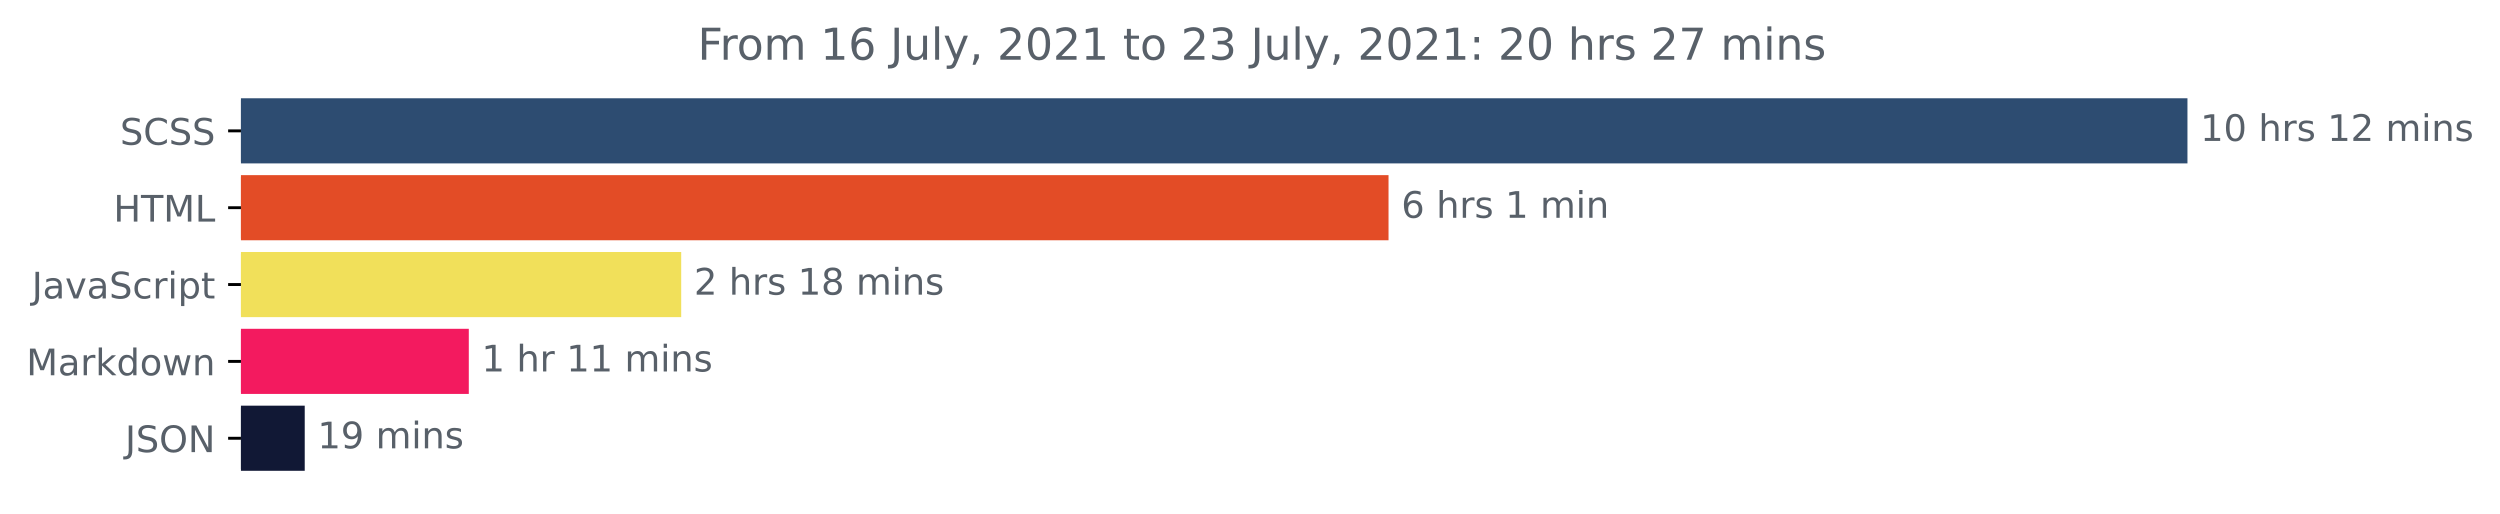
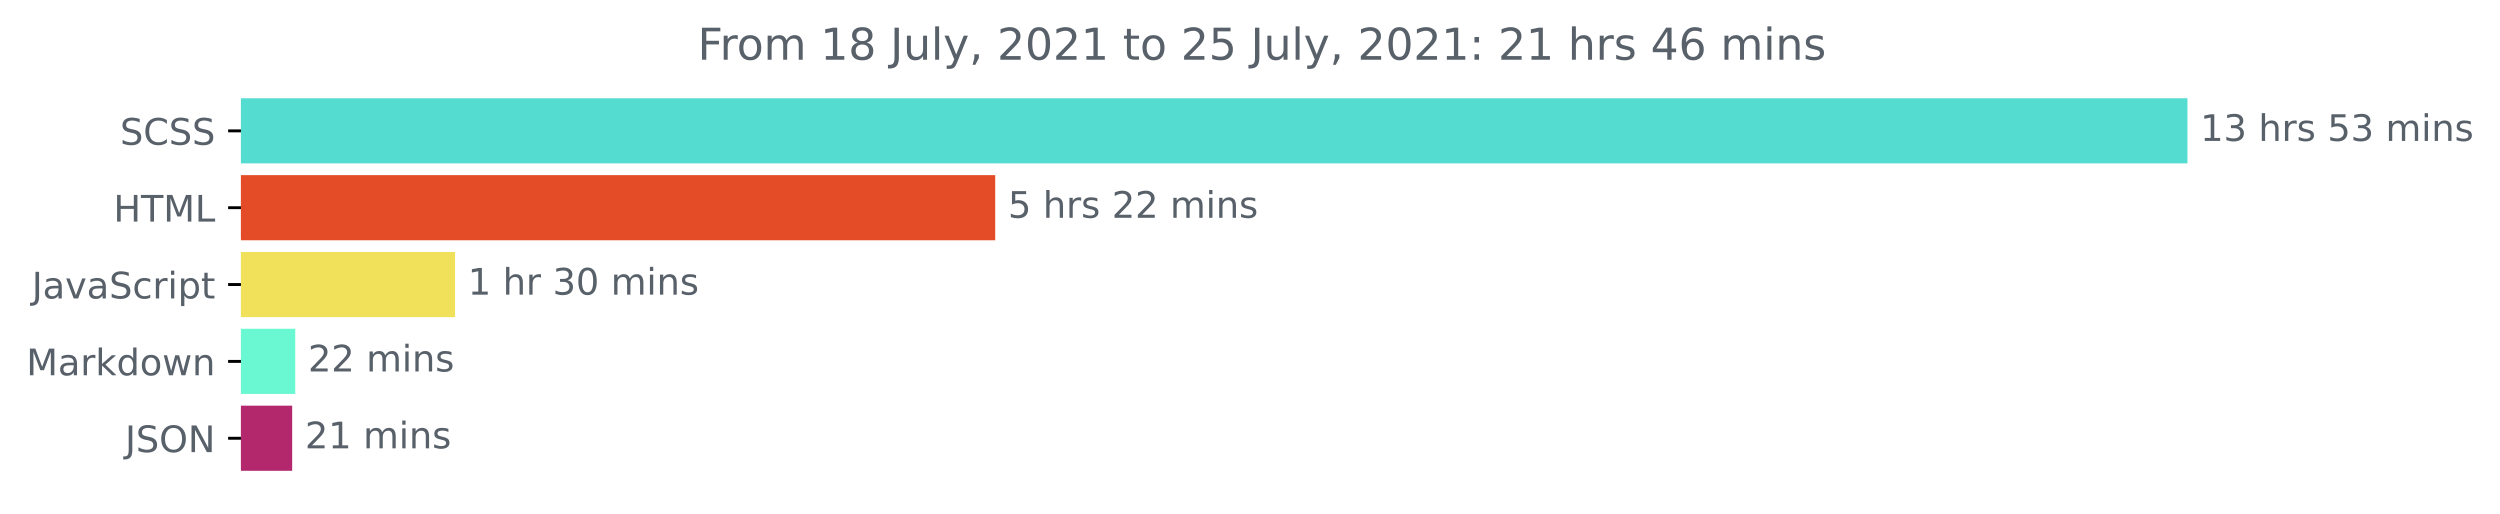
<svg xmlns="http://www.w3.org/2000/svg" xmlns:xlink="http://www.w3.org/1999/xlink" height="140.398pt" version="1.1" viewBox="0 0 683.177 140.398" width="683.177pt">
  <defs>
    <style type="text/css">*{stroke-linecap:butt;stroke-linejoin:round;}</style>
  </defs>
  <g id="figure_1">
    <g id="patch_1">
      <path d="M 0 140.398  L 683.177 140.398  L 683.177 0  L 0 0  z " style="fill:none;" />
    </g>
    <g id="axes_1">
      <g id="patch_2">
-         <path clip-path="url(#pfd3aaa6e1a)" d="M 65.841 27.358  L 597.269 27.358  L 597.269 44.158  L 65.841 44.158  z " style="fill:#2d4c71;stroke:#2d4c71;stroke-linejoin:miter;" />
+         <path clip-path="url(#p6e102f75bd)" d="M 65.841 27.358  L 597.269 27.358  L 597.269 44.158  L 65.841 44.158  z " style="fill:#55dcd0;stroke:#55dcd0;stroke-linejoin:miter;" />
      </g>
      <g id="patch_3">
-         <path clip-path="url(#pfd3aaa6e1a)" d="M 65.841 48.358  L 378.947 48.358  L 378.947 65.158  L 65.841 65.158  z " style="fill:#e34c26;stroke:#e34c26;stroke-linejoin:miter;" />
+         <path clip-path="url(#p6e102f75bd)" d="M 65.841 48.358  L 271.461 48.358  L 271.461 65.158  L 65.841 65.158  z " style="fill:#e34c26;stroke:#e34c26;stroke-linejoin:miter;" />
      </g>
      <g id="patch_4">
-         <path clip-path="url(#pfd3aaa6e1a)" d="M 65.841 69.358  L 185.652 69.358  L 185.652 86.158  L 65.841 86.158  z " style="fill:#f1e05a;stroke:#f1e05a;stroke-linejoin:miter;" />
+         <path clip-path="url(#p6e102f75bd)" d="M 65.841 69.358  L 123.851 69.358  L 123.851 86.158  L 65.841 86.158  z " style="fill:#f1e05a;stroke:#f1e05a;stroke-linejoin:miter;" />
      </g>
      <g id="patch_5">
-         <path clip-path="url(#pfd3aaa6e1a)" d="M 65.841 90.358  L 127.61 90.358  L 127.61 107.158  L 65.841 107.158  z " style="fill:#f31a5f;stroke:#f31a5f;stroke-linejoin:miter;" />
+         <path clip-path="url(#p6e102f75bd)" d="M 65.841 90.358  L 80.177 90.358  L 80.177 107.158  L 65.841 107.158  z " style="fill:#69f8d2;stroke:#69f8d2;stroke-linejoin:miter;" />
      </g>
      <g id="patch_6">
-         <path clip-path="url(#pfd3aaa6e1a)" d="M 65.841 111.358  L 82.774 111.358  L 82.774 128.158  L 65.841 128.158  z " style="fill:#111835;stroke:#111835;stroke-linejoin:miter;" />
+         <path clip-path="url(#p6e102f75bd)" d="M 65.841 111.358  L 79.343 111.358  L 79.343 128.158  L 65.841 128.158  z " style="fill:#b3286d;stroke:#b3286d;stroke-linejoin:miter;" />
      </g>
      <g id="matplotlib.axis_1" />
      <g id="matplotlib.axis_2">
        <g id="ytick_1">
          <g id="line2d_1">
            <defs>
-               <path d="M 0 0  L -3.5 0  " id="me94b92a286" style="stroke:#000000;stroke-width:0.8;" />
+               <path d="M 0 0  L -3.5 0  " id="mf208af83bb" style="stroke:#000000;stroke-width:0.8;" />
            </defs>
            <g>
-               <use style="stroke:#000000;stroke-width:0.8;" x="65.841" xlink:href="#me94b92a286" y="35.758" />
+               <use style="stroke:#000000;stroke-width:0.8;" x="65.841" xlink:href="#mf208af83bb" y="35.758" />
            </g>
          </g>
          <g id="text_1">
            <g style="fill:#586069;" transform="translate(32.8125 39.55734)scale(0.1 -0.1)">
              <defs>
                <path d="M 3425 4513  L 3425 3897  Q 3066 4069 2747 4153  Q 2428 4238 2131 4238  Q 1616 4238 1336 4038  Q 1056 3838 1056 3469  Q 1056 3159 1242 3001  Q 1428 2844 1947 2747  L 2328 2669  Q 3034 2534 3370 2195  Q 3706 1856 3706 1288  Q 3706 609 3251 259  Q 2797 -91 1919 -91  Q 1588 -91 1214 -16  Q 841 59 441 206  L 441 856  Q 825 641 1194 531  Q 1563 422 1919 422  Q 2459 422 2753 634  Q 3047 847 3047 1241  Q 3047 1584 2836 1778  Q 2625 1972 2144 2069  L 1759 2144  Q 1053 2284 737 2584  Q 422 2884 422 3419  Q 422 4038 858 4394  Q 1294 4750 2059 4750  Q 2388 4750 2728 4690  Q 3069 4631 3425 4513  z " id="DejaVuSans-53" transform="scale(0.015625)" />
                <path d="M 4122 4306  L 4122 3641  Q 3803 3938 3442 4084  Q 3081 4231 2675 4231  Q 1875 4231 1450 3742  Q 1025 3253 1025 2328  Q 1025 1406 1450 917  Q 1875 428 2675 428  Q 3081 428 3442 575  Q 3803 722 4122 1019  L 4122 359  Q 3791 134 3420 21  Q 3050 -91 2638 -91  Q 1578 -91 968 557  Q 359 1206 359 2328  Q 359 3453 968 4101  Q 1578 4750 2638 4750  Q 3056 4750 3426 4639  Q 3797 4528 4122 4306  z " id="DejaVuSans-43" transform="scale(0.015625)" />
              </defs>
              <use xlink:href="#DejaVuSans-53" />
              <use x="63.477" xlink:href="#DejaVuSans-43" />
              <use x="133.301" xlink:href="#DejaVuSans-53" />
              <use x="196.777" xlink:href="#DejaVuSans-53" />
            </g>
          </g>
        </g>
        <g id="ytick_2">
          <g id="line2d_2">
            <g>
-               <use style="stroke:#000000;stroke-width:0.8;" x="65.841" xlink:href="#me94b92a286" y="56.758" />
+               <use style="stroke:#000000;stroke-width:0.8;" x="65.841" xlink:href="#mf208af83bb" y="56.758" />
            </g>
          </g>
          <g id="text_2">
            <g style="fill:#586069;" transform="translate(31.0125 60.55734)scale(0.1 -0.1)">
              <defs>
                <path d="M 628 4666  L 1259 4666  L 1259 2753  L 3553 2753  L 3553 4666  L 4184 4666  L 4184 0  L 3553 0  L 3553 2222  L 1259 2222  L 1259 0  L 628 0  L 628 4666  z " id="DejaVuSans-48" transform="scale(0.015625)" />
                <path d="M -19 4666  L 3928 4666  L 3928 4134  L 2272 4134  L 2272 0  L 1638 0  L 1638 4134  L -19 4134  L -19 4666  z " id="DejaVuSans-54" transform="scale(0.015625)" />
                <path d="M 628 4666  L 1569 4666  L 2759 1491  L 3956 4666  L 4897 4666  L 4897 0  L 4281 0  L 4281 4097  L 3078 897  L 2444 897  L 1241 4097  L 1241 0  L 628 0  L 628 4666  z " id="DejaVuSans-4d" transform="scale(0.015625)" />
                <path d="M 628 4666  L 1259 4666  L 1259 531  L 3531 531  L 3531 0  L 628 0  L 628 4666  z " id="DejaVuSans-4c" transform="scale(0.015625)" />
              </defs>
              <use xlink:href="#DejaVuSans-48" />
              <use x="75.195" xlink:href="#DejaVuSans-54" />
              <use x="136.279" xlink:href="#DejaVuSans-4d" />
              <use x="222.559" xlink:href="#DejaVuSans-4c" />
            </g>
          </g>
        </g>
        <g id="ytick_3">
          <g id="line2d_3">
            <g>
-               <use style="stroke:#000000;stroke-width:0.8;" x="65.841" xlink:href="#me94b92a286" y="77.758" />
+               <use style="stroke:#000000;stroke-width:0.8;" x="65.841" xlink:href="#mf208af83bb" y="77.758" />
            </g>
          </g>
          <g id="text_3">
            <g style="fill:#586069;" transform="translate(8.710938 81.55734)scale(0.1 -0.1)">
              <defs>
                <path d="M 628 4666  L 1259 4666  L 1259 325  Q 1259 -519 939 -900  Q 619 -1281 -91 -1281  L -331 -1281  L -331 -750  L -134 -750  Q 284 -750 456 -515  Q 628 -281 628 325  L 628 4666  z " id="DejaVuSans-4a" transform="scale(0.015625)" />
                <path d="M 2194 1759  Q 1497 1759 1228 1600  Q 959 1441 959 1056  Q 959 750 1161 570  Q 1363 391 1709 391  Q 2188 391 2477 730  Q 2766 1069 2766 1631  L 2766 1759  L 2194 1759  z M 3341 1997  L 3341 0  L 2766 0  L 2766 531  Q 2569 213 2275 61  Q 1981 -91 1556 -91  Q 1019 -91 701 211  Q 384 513 384 1019  Q 384 1609 779 1909  Q 1175 2209 1959 2209  L 2766 2209  L 2766 2266  Q 2766 2663 2505 2880  Q 2244 3097 1772 3097  Q 1472 3097 1187 3025  Q 903 2953 641 2809  L 641 3341  Q 956 3463 1253 3523  Q 1550 3584 1831 3584  Q 2591 3584 2966 3190  Q 3341 2797 3341 1997  z " id="DejaVuSans-61" transform="scale(0.015625)" />
                <path d="M 191 3500  L 800 3500  L 1894 563  L 2988 3500  L 3597 3500  L 2284 0  L 1503 0  L 191 3500  z " id="DejaVuSans-76" transform="scale(0.015625)" />
                <path d="M 3122 3366  L 3122 2828  Q 2878 2963 2633 3030  Q 2388 3097 2138 3097  Q 1578 3097 1268 2742  Q 959 2388 959 1747  Q 959 1106 1268 751  Q 1578 397 2138 397  Q 2388 397 2633 464  Q 2878 531 3122 666  L 3122 134  Q 2881 22 2623 -34  Q 2366 -91 2075 -91  Q 1284 -91 818 406  Q 353 903 353 1747  Q 353 2603 823 3093  Q 1294 3584 2113 3584  Q 2378 3584 2631 3529  Q 2884 3475 3122 3366  z " id="DejaVuSans-63" transform="scale(0.015625)" />
                <path d="M 2631 2963  Q 2534 3019 2420 3045  Q 2306 3072 2169 3072  Q 1681 3072 1420 2755  Q 1159 2438 1159 1844  L 1159 0  L 581 0  L 581 3500  L 1159 3500  L 1159 2956  Q 1341 3275 1631 3429  Q 1922 3584 2338 3584  Q 2397 3584 2469 3576  Q 2541 3569 2628 3553  L 2631 2963  z " id="DejaVuSans-72" transform="scale(0.015625)" />
                <path d="M 603 3500  L 1178 3500  L 1178 0  L 603 0  L 603 3500  z M 603 4863  L 1178 4863  L 1178 4134  L 603 4134  L 603 4863  z " id="DejaVuSans-69" transform="scale(0.015625)" />
                <path d="M 1159 525  L 1159 -1331  L 581 -1331  L 581 3500  L 1159 3500  L 1159 2969  Q 1341 3281 1617 3432  Q 1894 3584 2278 3584  Q 2916 3584 3314 3078  Q 3713 2572 3713 1747  Q 3713 922 3314 415  Q 2916 -91 2278 -91  Q 1894 -91 1617 61  Q 1341 213 1159 525  z M 3116 1747  Q 3116 2381 2855 2742  Q 2594 3103 2138 3103  Q 1681 3103 1420 2742  Q 1159 2381 1159 1747  Q 1159 1113 1420 752  Q 1681 391 2138 391  Q 2594 391 2855 752  Q 3116 1113 3116 1747  z " id="DejaVuSans-70" transform="scale(0.015625)" />
                <path d="M 1172 4494  L 1172 3500  L 2356 3500  L 2356 3053  L 1172 3053  L 1172 1153  Q 1172 725 1289 603  Q 1406 481 1766 481  L 2356 481  L 2356 0  L 1766 0  Q 1100 0 847 248  Q 594 497 594 1153  L 594 3053  L 172 3053  L 172 3500  L 594 3500  L 594 4494  L 1172 4494  z " id="DejaVuSans-74" transform="scale(0.015625)" />
              </defs>
              <use xlink:href="#DejaVuSans-4a" />
              <use x="29.492" xlink:href="#DejaVuSans-61" />
              <use x="90.771" xlink:href="#DejaVuSans-76" />
              <use x="149.951" xlink:href="#DejaVuSans-61" />
              <use x="211.23" xlink:href="#DejaVuSans-53" />
              <use x="274.707" xlink:href="#DejaVuSans-63" />
              <use x="329.688" xlink:href="#DejaVuSans-72" />
              <use x="370.801" xlink:href="#DejaVuSans-69" />
              <use x="398.584" xlink:href="#DejaVuSans-70" />
              <use x="462.061" xlink:href="#DejaVuSans-74" />
            </g>
          </g>
        </g>
        <g id="ytick_4">
          <g id="line2d_4">
            <g>
-               <use style="stroke:#000000;stroke-width:0.8;" x="65.841" xlink:href="#me94b92a286" y="98.758" />
+               <use style="stroke:#000000;stroke-width:0.8;" x="65.841" xlink:href="#mf208af83bb" y="98.758" />
            </g>
          </g>
          <g id="text_4">
            <g style="fill:#586069;" transform="translate(7.2 102.5573)scale(0.1 -0.1)">
              <defs>
                <path d="M 581 4863  L 1159 4863  L 1159 1991  L 2875 3500  L 3609 3500  L 1753 1863  L 3688 0  L 2938 0  L 1159 1709  L 1159 0  L 581 0  L 581 4863  z " id="DejaVuSans-6b" transform="scale(0.015625)" />
                <path d="M 2906 2969  L 2906 4863  L 3481 4863  L 3481 0  L 2906 0  L 2906 525  Q 2725 213 2448 61  Q 2172 -91 1784 -91  Q 1150 -91 751 415  Q 353 922 353 1747  Q 353 2572 751 3078  Q 1150 3584 1784 3584  Q 2172 3584 2448 3432  Q 2725 3281 2906 2969  z M 947 1747  Q 947 1113 1208 752  Q 1469 391 1925 391  Q 2381 391 2643 752  Q 2906 1113 2906 1747  Q 2906 2381 2643 2742  Q 2381 3103 1925 3103  Q 1469 3103 1208 2742  Q 947 2381 947 1747  z " id="DejaVuSans-64" transform="scale(0.015625)" />
                <path d="M 1959 3097  Q 1497 3097 1228 2736  Q 959 2375 959 1747  Q 959 1119 1226 758  Q 1494 397 1959 397  Q 2419 397 2687 759  Q 2956 1122 2956 1747  Q 2956 2369 2687 2733  Q 2419 3097 1959 3097  z M 1959 3584  Q 2709 3584 3137 3096  Q 3566 2609 3566 1747  Q 3566 888 3137 398  Q 2709 -91 1959 -91  Q 1206 -91 779 398  Q 353 888 353 1747  Q 353 2609 779 3096  Q 1206 3584 1959 3584  z " id="DejaVuSans-6f" transform="scale(0.015625)" />
                <path d="M 269 3500  L 844 3500  L 1563 769  L 2278 3500  L 2956 3500  L 3675 769  L 4391 3500  L 4966 3500  L 4050 0  L 3372 0  L 2619 2869  L 1863 0  L 1184 0  L 269 3500  z " id="DejaVuSans-77" transform="scale(0.015625)" />
                <path d="M 3513 2113  L 3513 0  L 2938 0  L 2938 2094  Q 2938 2591 2744 2837  Q 2550 3084 2163 3084  Q 1697 3084 1428 2787  Q 1159 2491 1159 1978  L 1159 0  L 581 0  L 581 3500  L 1159 3500  L 1159 2956  Q 1366 3272 1645 3428  Q 1925 3584 2291 3584  Q 2894 3584 3203 3211  Q 3513 2838 3513 2113  z " id="DejaVuSans-6e" transform="scale(0.015625)" />
              </defs>
              <use xlink:href="#DejaVuSans-4d" />
              <use x="86.279" xlink:href="#DejaVuSans-61" />
              <use x="147.559" xlink:href="#DejaVuSans-72" />
              <use x="188.672" xlink:href="#DejaVuSans-6b" />
              <use x="246.582" xlink:href="#DejaVuSans-64" />
              <use x="310.059" xlink:href="#DejaVuSans-6f" />
              <use x="371.24" xlink:href="#DejaVuSans-77" />
              <use x="453.027" xlink:href="#DejaVuSans-6e" />
            </g>
          </g>
        </g>
        <g id="ytick_5">
          <g id="line2d_5">
            <g>
-               <use style="stroke:#000000;stroke-width:0.8;" x="65.841" xlink:href="#me94b92a286" y="119.758" />
+               <use style="stroke:#000000;stroke-width:0.8;" x="65.841" xlink:href="#mf208af83bb" y="119.758" />
            </g>
          </g>
          <g id="text_5">
            <g style="fill:#586069;" transform="translate(34.18906 123.5573)scale(0.1 -0.1)">
              <defs>
                <path d="M 2522 4238  Q 1834 4238 1429 3725  Q 1025 3213 1025 2328  Q 1025 1447 1429 934  Q 1834 422 2522 422  Q 3209 422 3611 934  Q 4013 1447 4013 2328  Q 4013 3213 3611 3725  Q 3209 4238 2522 4238  z M 2522 4750  Q 3503 4750 4090 4092  Q 4678 3434 4678 2328  Q 4678 1225 4090 567  Q 3503 -91 2522 -91  Q 1538 -91 948 565  Q 359 1222 359 2328  Q 359 3434 948 4092  Q 1538 4750 2522 4750  z " id="DejaVuSans-4f" transform="scale(0.015625)" />
                <path d="M 628 4666  L 1478 4666  L 3547 763  L 3547 4666  L 4159 4666  L 4159 0  L 3309 0  L 1241 3903  L 1241 0  L 628 0  L 628 4666  z " id="DejaVuSans-4e" transform="scale(0.015625)" />
              </defs>
              <use xlink:href="#DejaVuSans-4a" />
              <use x="29.492" xlink:href="#DejaVuSans-53" />
              <use x="92.969" xlink:href="#DejaVuSans-4f" />
              <use x="171.68" xlink:href="#DejaVuSans-4e" />
            </g>
          </g>
        </g>
      </g>
      <g id="text_6">
        <g style="fill:#586069;" transform="translate(601.2692 38.5175)scale(0.1 -0.1)">
          <defs>
            <path d="M 794 531  L 1825 531  L 1825 4091  L 703 3866  L 703 4441  L 1819 4666  L 2450 4666  L 2450 531  L 3481 531  L 3481 0  L 794 0  L 794 531  z " id="DejaVuSans-31" transform="scale(0.015625)" />
-             <path d="M 2034 4250  Q 1547 4250 1301 3770  Q 1056 3291 1056 2328  Q 1056 1369 1301 889  Q 1547 409 2034 409  Q 2525 409 2770 889  Q 3016 1369 3016 2328  Q 3016 3291 2770 3770  Q 2525 4250 2034 4250  z M 2034 4750  Q 2819 4750 3233 4129  Q 3647 3509 3647 2328  Q 3647 1150 3233 529  Q 2819 -91 2034 -91  Q 1250 -91 836 529  Q 422 1150 422 2328  Q 422 3509 836 4129  Q 1250 4750 2034 4750  z " id="DejaVuSans-30" transform="scale(0.015625)" />
+             <path d="M 2597 2516  Q 3050 2419 3304 2112  Q 3559 1806 3559 1356  Q 3559 666 3084 287  Q 2609 -91 1734 -91  Q 1441 -91 1130 -33  Q 819 25 488 141  L 488 750  Q 750 597 1062 519  Q 1375 441 1716 441  Q 2309 441 2620 675  Q 2931 909 2931 1356  Q 2931 1769 2642 2001  Q 2353 2234 1838 2234  L 1294 2234  L 1294 2753  L 1863 2753  Q 2328 2753 2575 2939  Q 2822 3125 2822 3475  Q 2822 3834 2567 4026  Q 2313 4219 1838 4219  Q 1578 4219 1281 4162  Q 984 4106 628 3988  L 628 4550  Q 988 4650 1302 4700  Q 1616 4750 1894 4750  Q 2613 4750 3031 4423  Q 3450 4097 3450 3541  Q 3450 3153 3228 2886  Q 3006 2619 2597 2516  z " id="DejaVuSans-33" transform="scale(0.015625)" />
            <path id="DejaVuSans-20" transform="scale(0.015625)" />
            <path d="M 3513 2113  L 3513 0  L 2938 0  L 2938 2094  Q 2938 2591 2744 2837  Q 2550 3084 2163 3084  Q 1697 3084 1428 2787  Q 1159 2491 1159 1978  L 1159 0  L 581 0  L 581 4863  L 1159 4863  L 1159 2956  Q 1366 3272 1645 3428  Q 1925 3584 2291 3584  Q 2894 3584 3203 3211  Q 3513 2838 3513 2113  z " id="DejaVuSans-68" transform="scale(0.015625)" />
            <path d="M 2834 3397  L 2834 2853  Q 2591 2978 2328 3040  Q 2066 3103 1784 3103  Q 1356 3103 1142 2972  Q 928 2841 928 2578  Q 928 2378 1081 2264  Q 1234 2150 1697 2047  L 1894 2003  Q 2506 1872 2764 1633  Q 3022 1394 3022 966  Q 3022 478 2636 193  Q 2250 -91 1575 -91  Q 1294 -91 989 -36  Q 684 19 347 128  L 347 722  Q 666 556 975 473  Q 1284 391 1588 391  Q 1994 391 2212 530  Q 2431 669 2431 922  Q 2431 1156 2273 1281  Q 2116 1406 1581 1522  L 1381 1569  Q 847 1681 609 1914  Q 372 2147 372 2553  Q 372 3047 722 3315  Q 1072 3584 1716 3584  Q 2034 3584 2315 3537  Q 2597 3491 2834 3397  z " id="DejaVuSans-73" transform="scale(0.015625)" />
-             <path d="M 1228 531  L 3431 531  L 3431 0  L 469 0  L 469 531  Q 828 903 1448 1529  Q 2069 2156 2228 2338  Q 2531 2678 2651 2914  Q 2772 3150 2772 3378  Q 2772 3750 2511 3984  Q 2250 4219 1831 4219  Q 1534 4219 1204 4116  Q 875 4013 500 3803  L 500 4441  Q 881 4594 1212 4672  Q 1544 4750 1819 4750  Q 2544 4750 2975 4387  Q 3406 4025 3406 3419  Q 3406 3131 3298 2873  Q 3191 2616 2906 2266  Q 2828 2175 2409 1742  Q 1991 1309 1228 531  z " id="DejaVuSans-32" transform="scale(0.015625)" />
+             <path d="M 691 4666  L 3169 4666  L 3169 4134  L 1269 4134  L 1269 2991  Q 1406 3038 1543 3061  Q 1681 3084 1819 3084  Q 2600 3084 3056 2656  Q 3513 2228 3513 1497  Q 3513 744 3044 326  Q 2575 -91 1722 -91  Q 1428 -91 1123 -41  Q 819 9 494 109  L 494 744  Q 775 591 1075 516  Q 1375 441 1709 441  Q 2250 441 2565 725  Q 2881 1009 2881 1497  Q 2881 1984 2565 2268  Q 2250 2553 1709 2553  Q 1456 2553 1204 2497  Q 953 2441 691 2322  L 691 4666  z " id="DejaVuSans-35" transform="scale(0.015625)" />
            <path d="M 3328 2828  Q 3544 3216 3844 3400  Q 4144 3584 4550 3584  Q 5097 3584 5394 3201  Q 5691 2819 5691 2113  L 5691 0  L 5113 0  L 5113 2094  Q 5113 2597 4934 2840  Q 4756 3084 4391 3084  Q 3944 3084 3684 2787  Q 3425 2491 3425 1978  L 3425 0  L 2847 0  L 2847 2094  Q 2847 2600 2669 2842  Q 2491 3084 2119 3084  Q 1678 3084 1418 2786  Q 1159 2488 1159 1978  L 1159 0  L 581 0  L 581 3500  L 1159 3500  L 1159 2956  Q 1356 3278 1631 3431  Q 1906 3584 2284 3584  Q 2666 3584 2933 3390  Q 3200 3197 3328 2828  z " id="DejaVuSans-6d" transform="scale(0.015625)" />
          </defs>
          <use xlink:href="#DejaVuSans-31" />
-           <use x="63.623" xlink:href="#DejaVuSans-30" />
+           <use x="63.623" xlink:href="#DejaVuSans-33" />
          <use x="127.246" xlink:href="#DejaVuSans-20" />
          <use x="159.033" xlink:href="#DejaVuSans-68" />
          <use x="222.412" xlink:href="#DejaVuSans-72" />
          <use x="263.525" xlink:href="#DejaVuSans-73" />
          <use x="315.625" xlink:href="#DejaVuSans-20" />
-           <use x="347.412" xlink:href="#DejaVuSans-31" />
-           <use x="411.035" xlink:href="#DejaVuSans-32" />
+           <use x="347.412" xlink:href="#DejaVuSans-35" />
+           <use x="411.035" xlink:href="#DejaVuSans-33" />
          <use x="474.658" xlink:href="#DejaVuSans-20" />
          <use x="506.445" xlink:href="#DejaVuSans-6d" />
          <use x="603.857" xlink:href="#DejaVuSans-69" />
          <use x="631.641" xlink:href="#DejaVuSans-6e" />
          <use x="695.02" xlink:href="#DejaVuSans-73" />
        </g>
      </g>
      <g id="text_7">
-         <g style="fill:#586069;" transform="translate(382.9468 59.5175)scale(0.1 -0.1)">
+         <g style="fill:#586069;" transform="translate(275.4608 59.5175)scale(0.1 -0.1)">
          <defs>
-             <path d="M 2113 2584  Q 1688 2584 1439 2293  Q 1191 2003 1191 1497  Q 1191 994 1439 701  Q 1688 409 2113 409  Q 2538 409 2786 701  Q 3034 994 3034 1497  Q 3034 2003 2786 2293  Q 2538 2584 2113 2584  z M 3366 4563  L 3366 3988  Q 3128 4100 2886 4159  Q 2644 4219 2406 4219  Q 1781 4219 1451 3797  Q 1122 3375 1075 2522  Q 1259 2794 1537 2939  Q 1816 3084 2150 3084  Q 2853 3084 3261 2657  Q 3669 2231 3669 1497  Q 3669 778 3244 343  Q 2819 -91 2113 -91  Q 1303 -91 875 529  Q 447 1150 447 2328  Q 447 3434 972 4092  Q 1497 4750 2381 4750  Q 2619 4750 2861 4703  Q 3103 4656 3366 4563  z " id="DejaVuSans-36" transform="scale(0.015625)" />
+             <path d="M 1228 531  L 3431 531  L 3431 0  L 469 0  L 469 531  Q 828 903 1448 1529  Q 2069 2156 2228 2338  Q 2531 2678 2651 2914  Q 2772 3150 2772 3378  Q 2772 3750 2511 3984  Q 2250 4219 1831 4219  Q 1534 4219 1204 4116  Q 875 4013 500 3803  L 500 4441  Q 881 4594 1212 4672  Q 1544 4750 1819 4750  Q 2544 4750 2975 4387  Q 3406 4025 3406 3419  Q 3406 3131 3298 2873  Q 3191 2616 2906 2266  Q 2828 2175 2409 1742  Q 1991 1309 1228 531  z " id="DejaVuSans-32" transform="scale(0.015625)" />
          </defs>
-           <use xlink:href="#DejaVuSans-36" />
+           <use xlink:href="#DejaVuSans-35" />
          <use x="63.623" xlink:href="#DejaVuSans-20" />
          <use x="95.41" xlink:href="#DejaVuSans-68" />
          <use x="158.789" xlink:href="#DejaVuSans-72" />
          <use x="199.902" xlink:href="#DejaVuSans-73" />
          <use x="252.002" xlink:href="#DejaVuSans-20" />
-           <use x="283.789" xlink:href="#DejaVuSans-31" />
-           <use x="347.412" xlink:href="#DejaVuSans-20" />
-           <use x="379.199" xlink:href="#DejaVuSans-6d" />
-           <use x="476.611" xlink:href="#DejaVuSans-69" />
-           <use x="504.395" xlink:href="#DejaVuSans-6e" />
-         </g>
-       </g>
-       <g id="text_8">
-         <g style="fill:#586069;" transform="translate(189.6517 80.5175)scale(0.1 -0.1)">
-           <defs>
-             <path d="M 2034 2216  Q 1584 2216 1326 1975  Q 1069 1734 1069 1313  Q 1069 891 1326 650  Q 1584 409 2034 409  Q 2484 409 2743 651  Q 3003 894 3003 1313  Q 3003 1734 2745 1975  Q 2488 2216 2034 2216  z M 1403 2484  Q 997 2584 770 2862  Q 544 3141 544 3541  Q 544 4100 942 4425  Q 1341 4750 2034 4750  Q 2731 4750 3128 4425  Q 3525 4100 3525 3541  Q 3525 3141 3298 2862  Q 3072 2584 2669 2484  Q 3125 2378 3379 2068  Q 3634 1759 3634 1313  Q 3634 634 3220 271  Q 2806 -91 2034 -91  Q 1263 -91 848 271  Q 434 634 434 1313  Q 434 1759 690 2068  Q 947 2378 1403 2484  z M 1172 3481  Q 1172 3119 1398 2916  Q 1625 2713 2034 2713  Q 2441 2713 2670 2916  Q 2900 3119 2900 3481  Q 2900 3844 2670 4047  Q 2441 4250 2034 4250  Q 1625 4250 1398 4047  Q 1172 3844 1172 3481  z " id="DejaVuSans-38" transform="scale(0.015625)" />
-           </defs>
-           <use xlink:href="#DejaVuSans-32" />
-           <use x="63.623" xlink:href="#DejaVuSans-20" />
-           <use x="95.41" xlink:href="#DejaVuSans-68" />
-           <use x="158.789" xlink:href="#DejaVuSans-72" />
-           <use x="199.902" xlink:href="#DejaVuSans-73" />
-           <use x="252.002" xlink:href="#DejaVuSans-20" />
-           <use x="283.789" xlink:href="#DejaVuSans-31" />
-           <use x="347.412" xlink:href="#DejaVuSans-38" />
+           <use x="283.789" xlink:href="#DejaVuSans-32" />
+           <use x="347.412" xlink:href="#DejaVuSans-32" />
          <use x="411.035" xlink:href="#DejaVuSans-20" />
          <use x="442.822" xlink:href="#DejaVuSans-6d" />
          <use x="540.234" xlink:href="#DejaVuSans-69" />
          <use x="568.018" xlink:href="#DejaVuSans-6e" />
          <use x="631.396" xlink:href="#DejaVuSans-73" />
        </g>
      </g>
-       <g id="text_9">
-         <g style="fill:#586069;" transform="translate(131.6099 101.5175)scale(0.1 -0.1)">
+       <g id="text_8">
+         <g style="fill:#586069;" transform="translate(127.851 80.5175)scale(0.1 -0.1)">
+           <defs>
+             <path d="M 2034 4250  Q 1547 4250 1301 3770  Q 1056 3291 1056 2328  Q 1056 1369 1301 889  Q 1547 409 2034 409  Q 2525 409 2770 889  Q 3016 1369 3016 2328  Q 3016 3291 2770 3770  Q 2525 4250 2034 4250  z M 2034 4750  Q 2819 4750 3233 4129  Q 3647 3509 3647 2328  Q 3647 1150 3233 529  Q 2819 -91 2034 -91  Q 1250 -91 836 529  Q 422 1150 422 2328  Q 422 3509 836 4129  Q 1250 4750 2034 4750  z " id="DejaVuSans-30" transform="scale(0.015625)" />
+           </defs>
          <use xlink:href="#DejaVuSans-31" />
          <use x="63.623" xlink:href="#DejaVuSans-20" />
          <use x="95.41" xlink:href="#DejaVuSans-68" />
          <use x="158.789" xlink:href="#DejaVuSans-72" />
          <use x="199.902" xlink:href="#DejaVuSans-20" />
-           <use x="231.689" xlink:href="#DejaVuSans-31" />
-           <use x="295.312" xlink:href="#DejaVuSans-31" />
+           <use x="231.689" xlink:href="#DejaVuSans-33" />
+           <use x="295.312" xlink:href="#DejaVuSans-30" />
          <use x="358.936" xlink:href="#DejaVuSans-20" />
          <use x="390.723" xlink:href="#DejaVuSans-6d" />
          <use x="488.135" xlink:href="#DejaVuSans-69" />
          <use x="515.918" xlink:href="#DejaVuSans-6e" />
          <use x="579.297" xlink:href="#DejaVuSans-73" />
        </g>
      </g>
-       <g id="text_10">
-         <g style="fill:#586069;" transform="translate(86.77392 122.5175)scale(0.1 -0.1)">
-           <defs>
-             <path d="M 703 97  L 703 672  Q 941 559 1184 500  Q 1428 441 1663 441  Q 2288 441 2617 861  Q 2947 1281 2994 2138  Q 2813 1869 2534 1725  Q 2256 1581 1919 1581  Q 1219 1581 811 2004  Q 403 2428 403 3163  Q 403 3881 828 4315  Q 1253 4750 1959 4750  Q 2769 4750 3195 4129  Q 3622 3509 3622 2328  Q 3622 1225 3098 567  Q 2575 -91 1691 -91  Q 1453 -91 1209 -44  Q 966 3 703 97  z M 1959 2075  Q 2384 2075 2632 2365  Q 2881 2656 2881 3163  Q 2881 3666 2632 3958  Q 2384 4250 1959 4250  Q 1534 4250 1286 3958  Q 1038 3666 1038 3163  Q 1038 2656 1286 2365  Q 1534 2075 1959 2075  z " id="DejaVuSans-39" transform="scale(0.015625)" />
-           </defs>
-           <use xlink:href="#DejaVuSans-31" />
-           <use x="63.623" xlink:href="#DejaVuSans-39" />
+       <g id="text_9">
+         <g style="fill:#586069;" transform="translate(84.17653 101.5175)scale(0.1 -0.1)">
+           <use xlink:href="#DejaVuSans-32" />
+           <use x="63.623" xlink:href="#DejaVuSans-32" />
          <use x="127.246" xlink:href="#DejaVuSans-20" />
          <use x="159.033" xlink:href="#DejaVuSans-6d" />
          <use x="256.445" xlink:href="#DejaVuSans-69" />
          <use x="284.229" xlink:href="#DejaVuSans-6e" />
          <use x="347.607" xlink:href="#DejaVuSans-73" />
        </g>
      </g>
+       <g id="text_10">
+         <g style="fill:#586069;" transform="translate(83.34305 122.5175)scale(0.1 -0.1)">
+           <use xlink:href="#DejaVuSans-32" />
+           <use x="63.623" xlink:href="#DejaVuSans-31" />
+           <use x="127.246" xlink:href="#DejaVuSans-20" />
+           <use x="159.033" xlink:href="#DejaVuSans-6d" />
+           <use x="256.445" xlink:href="#DejaVuSans-69" />
+           <use x="284.229" xlink:href="#DejaVuSans-6e" />
+           <use x="347.607" xlink:href="#DejaVuSans-73" />
+         </g>
+       </g>
      <g id="text_11">
        <g style="fill:#586069;" transform="translate(190.6481 16.31812)scale(0.12 -0.12)">
          <defs>
            <path d="M 628 4666  L 3309 4666  L 3309 4134  L 1259 4134  L 1259 2759  L 3109 2759  L 3109 2228  L 1259 2228  L 1259 0  L 628 0  L 628 4666  z " id="DejaVuSans-46" transform="scale(0.015625)" />
+             <path d="M 2034 2216  Q 1584 2216 1326 1975  Q 1069 1734 1069 1313  Q 1069 891 1326 650  Q 1584 409 2034 409  Q 2484 409 2743 651  Q 3003 894 3003 1313  Q 3003 1734 2745 1975  Q 2488 2216 2034 2216  z M 1403 2484  Q 997 2584 770 2862  Q 544 3141 544 3541  Q 544 4100 942 4425  Q 1341 4750 2034 4750  Q 2731 4750 3128 4425  Q 3525 4100 3525 3541  Q 3525 3141 3298 2862  Q 3072 2584 2669 2484  Q 3125 2378 3379 2068  Q 3634 1759 3634 1313  Q 3634 634 3220 271  Q 2806 -91 2034 -91  Q 1263 -91 848 271  Q 434 634 434 1313  Q 434 1759 690 2068  Q 947 2378 1403 2484  z M 1172 3481  Q 1172 3119 1398 2916  Q 1625 2713 2034 2713  Q 2441 2713 2670 2916  Q 2900 3119 2900 3481  Q 2900 3844 2670 4047  Q 2441 4250 2034 4250  Q 1625 4250 1398 4047  Q 1172 3844 1172 3481  z " id="DejaVuSans-38" transform="scale(0.015625)" />
            <path d="M 544 1381  L 544 3500  L 1119 3500  L 1119 1403  Q 1119 906 1312 657  Q 1506 409 1894 409  Q 2359 409 2629 706  Q 2900 1003 2900 1516  L 2900 3500  L 3475 3500  L 3475 0  L 2900 0  L 2900 538  Q 2691 219 2414 64  Q 2138 -91 1772 -91  Q 1169 -91 856 284  Q 544 659 544 1381  z M 1991 3584  L 1991 3584  z " id="DejaVuSans-75" transform="scale(0.015625)" />
            <path d="M 603 4863  L 1178 4863  L 1178 0  L 603 0  L 603 4863  z " id="DejaVuSans-6c" transform="scale(0.015625)" />
            <path d="M 2059 -325  Q 1816 -950 1584 -1140  Q 1353 -1331 966 -1331  L 506 -1331  L 506 -850  L 844 -850  Q 1081 -850 1212 -737  Q 1344 -625 1503 -206  L 1606 56  L 191 3500  L 800 3500  L 1894 763  L 2988 3500  L 3597 3500  L 2059 -325  z " id="DejaVuSans-79" transform="scale(0.015625)" />
            <path d="M 750 794  L 1409 794  L 1409 256  L 897 -744  L 494 -744  L 750 256  L 750 794  z " id="DejaVuSans-2c" transform="scale(0.015625)" />
-             <path d="M 2597 2516  Q 3050 2419 3304 2112  Q 3559 1806 3559 1356  Q 3559 666 3084 287  Q 2609 -91 1734 -91  Q 1441 -91 1130 -33  Q 819 25 488 141  L 488 750  Q 750 597 1062 519  Q 1375 441 1716 441  Q 2309 441 2620 675  Q 2931 909 2931 1356  Q 2931 1769 2642 2001  Q 2353 2234 1838 2234  L 1294 2234  L 1294 2753  L 1863 2753  Q 2328 2753 2575 2939  Q 2822 3125 2822 3475  Q 2822 3834 2567 4026  Q 2313 4219 1838 4219  Q 1578 4219 1281 4162  Q 984 4106 628 3988  L 628 4550  Q 988 4650 1302 4700  Q 1616 4750 1894 4750  Q 2613 4750 3031 4423  Q 3450 4097 3450 3541  Q 3450 3153 3228 2886  Q 3006 2619 2597 2516  z " id="DejaVuSans-33" transform="scale(0.015625)" />
            <path d="M 750 794  L 1409 794  L 1409 0  L 750 0  L 750 794  z M 750 3309  L 1409 3309  L 1409 2516  L 750 2516  L 750 3309  z " id="DejaVuSans-3a" transform="scale(0.015625)" />
-             <path d="M 525 4666  L 3525 4666  L 3525 4397  L 1831 0  L 1172 0  L 2766 4134  L 525 4134  L 525 4666  z " id="DejaVuSans-37" transform="scale(0.015625)" />
+             <path d="M 2419 4116  L 825 1625  L 2419 1625  L 2419 4116  z M 2253 4666  L 3047 4666  L 3047 1625  L 3713 1625  L 3713 1100  L 3047 1100  L 3047 0  L 2419 0  L 2419 1100  L 313 1100  L 313 1709  L 2253 4666  z " id="DejaVuSans-34" transform="scale(0.015625)" />
+             <path d="M 2113 2584  Q 1688 2584 1439 2293  Q 1191 2003 1191 1497  Q 1191 994 1439 701  Q 1688 409 2113 409  Q 2538 409 2786 701  Q 3034 994 3034 1497  Q 3034 2003 2786 2293  Q 2538 2584 2113 2584  z M 3366 4563  L 3366 3988  Q 3128 4100 2886 4159  Q 2644 4219 2406 4219  Q 1781 4219 1451 3797  Q 1122 3375 1075 2522  Q 1259 2794 1537 2939  Q 1816 3084 2150 3084  Q 2853 3084 3261 2657  Q 3669 2231 3669 1497  Q 3669 778 3244 343  Q 2819 -91 2113 -91  Q 1303 -91 875 529  Q 447 1150 447 2328  Q 447 3434 972 4092  Q 1497 4750 2381 4750  Q 2619 4750 2861 4703  Q 3103 4656 3366 4563  z " id="DejaVuSans-36" transform="scale(0.015625)" />
          </defs>
          <use xlink:href="#DejaVuSans-46" />
          <use x="50.27" xlink:href="#DejaVuSans-72" />
          <use x="89.133" xlink:href="#DejaVuSans-6f" />
          <use x="150.314" xlink:href="#DejaVuSans-6d" />
          <use x="247.727" xlink:href="#DejaVuSans-20" />
          <use x="279.514" xlink:href="#DejaVuSans-31" />
-           <use x="343.137" xlink:href="#DejaVuSans-36" />
+           <use x="343.137" xlink:href="#DejaVuSans-38" />
          <use x="406.76" xlink:href="#DejaVuSans-20" />
          <use x="438.547" xlink:href="#DejaVuSans-4a" />
          <use x="468.039" xlink:href="#DejaVuSans-75" />
          <use x="531.418" xlink:href="#DejaVuSans-6c" />
          <use x="559.201" xlink:href="#DejaVuSans-79" />
          <use x="618.381" xlink:href="#DejaVuSans-2c" />
          <use x="650.168" xlink:href="#DejaVuSans-20" />
          <use x="681.955" xlink:href="#DejaVuSans-32" />
          <use x="745.578" xlink:href="#DejaVuSans-30" />
          <use x="809.201" xlink:href="#DejaVuSans-32" />
          <use x="872.824" xlink:href="#DejaVuSans-31" />
          <use x="936.447" xlink:href="#DejaVuSans-20" />
          <use x="968.234" xlink:href="#DejaVuSans-74" />
          <use x="1007.443" xlink:href="#DejaVuSans-6f" />
          <use x="1068.625" xlink:href="#DejaVuSans-20" />
          <use x="1100.412" xlink:href="#DejaVuSans-32" />
-           <use x="1164.035" xlink:href="#DejaVuSans-33" />
+           <use x="1164.035" xlink:href="#DejaVuSans-35" />
          <use x="1227.658" xlink:href="#DejaVuSans-20" />
          <use x="1259.445" xlink:href="#DejaVuSans-4a" />
          <use x="1288.938" xlink:href="#DejaVuSans-75" />
          <use x="1352.316" xlink:href="#DejaVuSans-6c" />
          <use x="1380.1" xlink:href="#DejaVuSans-79" />
          <use x="1439.279" xlink:href="#DejaVuSans-2c" />
          <use x="1471.066" xlink:href="#DejaVuSans-20" />
          <use x="1502.854" xlink:href="#DejaVuSans-32" />
          <use x="1566.477" xlink:href="#DejaVuSans-30" />
          <use x="1630.1" xlink:href="#DejaVuSans-32" />
          <use x="1693.723" xlink:href="#DejaVuSans-31" />
          <use x="1757.346" xlink:href="#DejaVuSans-3a" />
          <use x="1791.037" xlink:href="#DejaVuSans-20" />
          <use x="1822.824" xlink:href="#DejaVuSans-32" />
-           <use x="1886.447" xlink:href="#DejaVuSans-30" />
+           <use x="1886.447" xlink:href="#DejaVuSans-31" />
          <use x="1950.07" xlink:href="#DejaVuSans-20" />
          <use x="1981.857" xlink:href="#DejaVuSans-68" />
          <use x="2045.236" xlink:href="#DejaVuSans-72" />
          <use x="2086.35" xlink:href="#DejaVuSans-73" />
          <use x="2138.449" xlink:href="#DejaVuSans-20" />
-           <use x="2170.236" xlink:href="#DejaVuSans-32" />
-           <use x="2233.859" xlink:href="#DejaVuSans-37" />
+           <use x="2170.236" xlink:href="#DejaVuSans-34" />
+           <use x="2233.859" xlink:href="#DejaVuSans-36" />
          <use x="2297.482" xlink:href="#DejaVuSans-20" />
          <use x="2329.27" xlink:href="#DejaVuSans-6d" />
          <use x="2426.682" xlink:href="#DejaVuSans-69" />
          <use x="2454.465" xlink:href="#DejaVuSans-6e" />
          <use x="2517.844" xlink:href="#DejaVuSans-73" />
        </g>
      </g>
    </g>
  </g>
  <defs>
-     <clipPath id="pfd3aaa6e1a">
+     <clipPath id="p6e102f75bd">
      <rect height="110.88" width="558" x="65.841" y="22.318" />
    </clipPath>
  </defs>
</svg>
